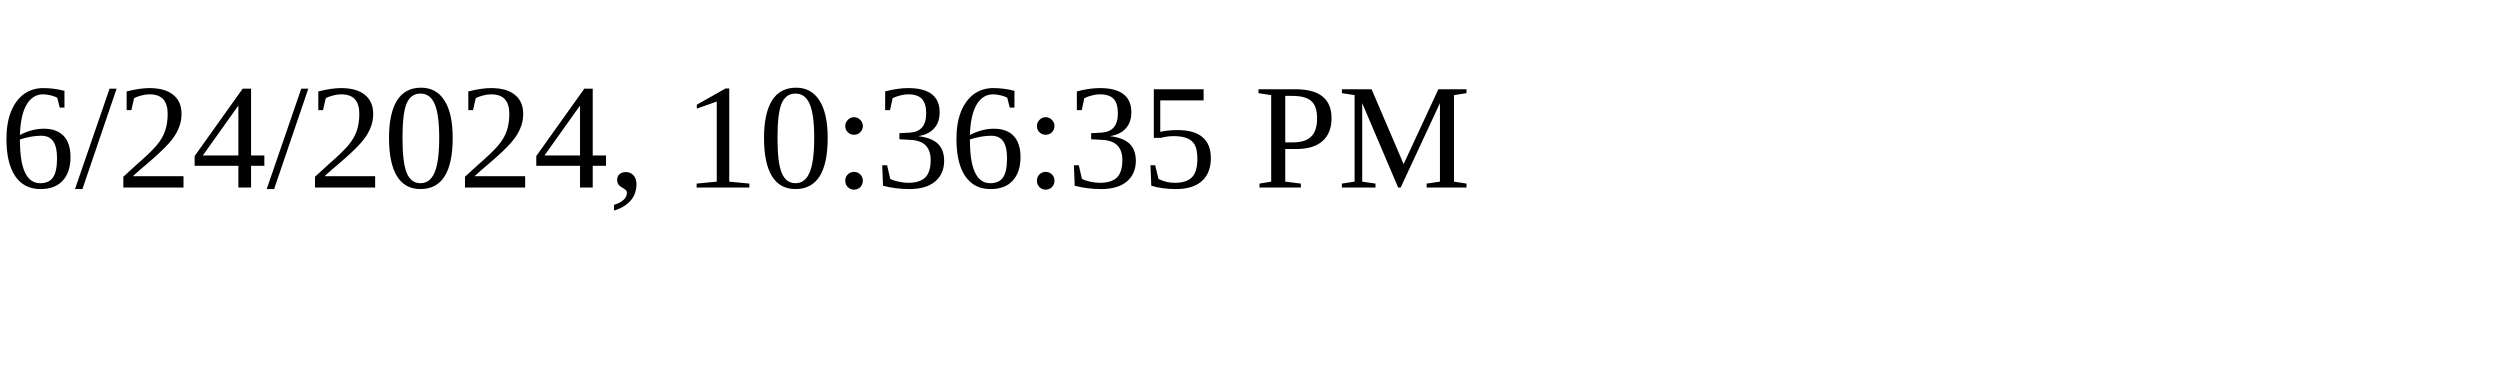
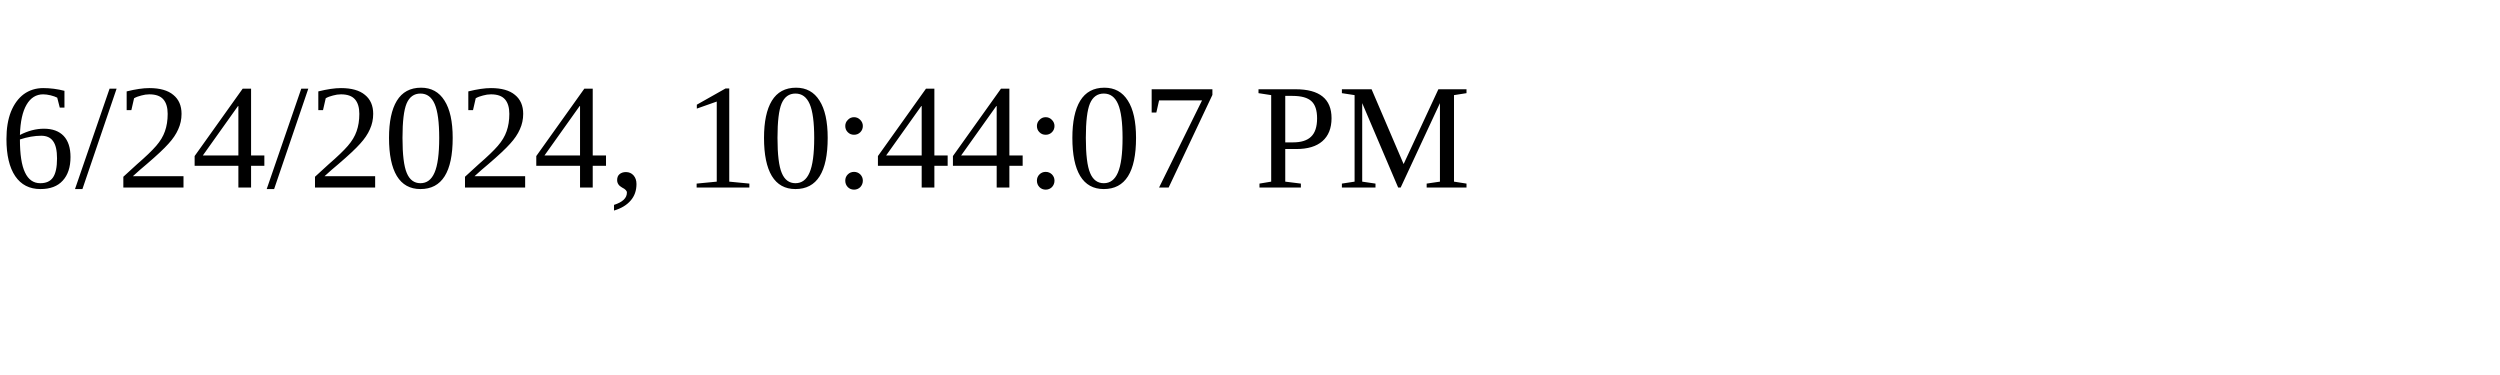
<svg xmlns="http://www.w3.org/2000/svg" height="30" width="200">
-   <text x="0" y="15">6/24/2024, 10:36:35 PM</text>
+   <text x="0" y="15">6/24/2024, 10:44:07 PM</text>
</svg>
